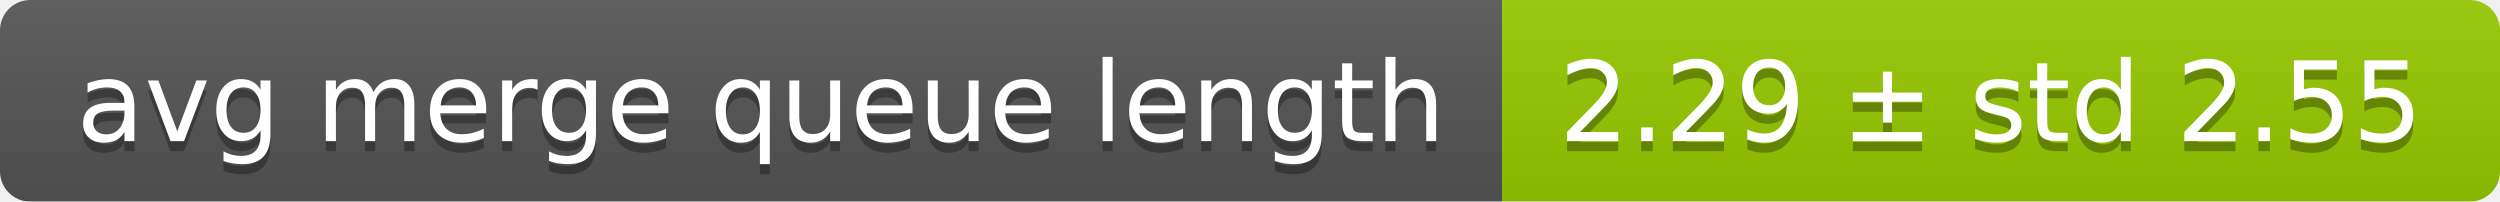
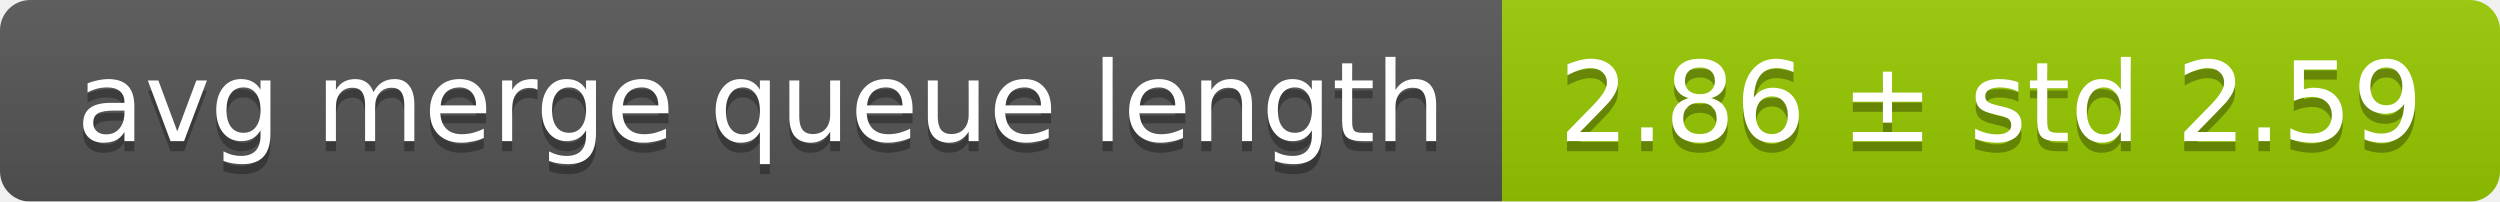
<svg xmlns="http://www.w3.org/2000/svg" width="248" height="20">
  <linearGradient id="smooth" x2="0" y2="100%">
    <stop offset="0" stop-color="#bbb" stop-opacity=".1" />
    <stop offset="1" stop-opacity=".1" />
  </linearGradient>
  <mask id="round">
    <rect width="248" height="20" rx="3" fill="#fff" />
  </mask>
  <g mask="url(#round)">
    <rect width="149" height="20" fill="#555" />
    <rect x="149" width="99" height="20" fill="#97ca00" />
    <rect width="248" height="20" fill="url(#smooth)" />
  </g>
  <g fill="#fff" text-anchor="middle" font-family="DejaVu Sans,Verdana,Geneva,sans-serif" font-size="11">
    <text x="75.5" y="15" fill="#010101" fill-opacity=".3">avg merge queue length</text>
    <text x="75.5" y="14">avg merge queue length</text>
-     <text x="197.5" y="15" fill="#010101" fill-opacity=".3">2.29 ± std 2.55</text>
-     <text x="197.5" y="14">2.29 ± std 2.55</text>
+     <text x="197.5" y="15" fill="#010101" fill-opacity=".3">2.86 ± std 2.59</text>
+     <text x="197.5" y="14">2.86 ± std 2.59</text>
  </g>
</svg>
